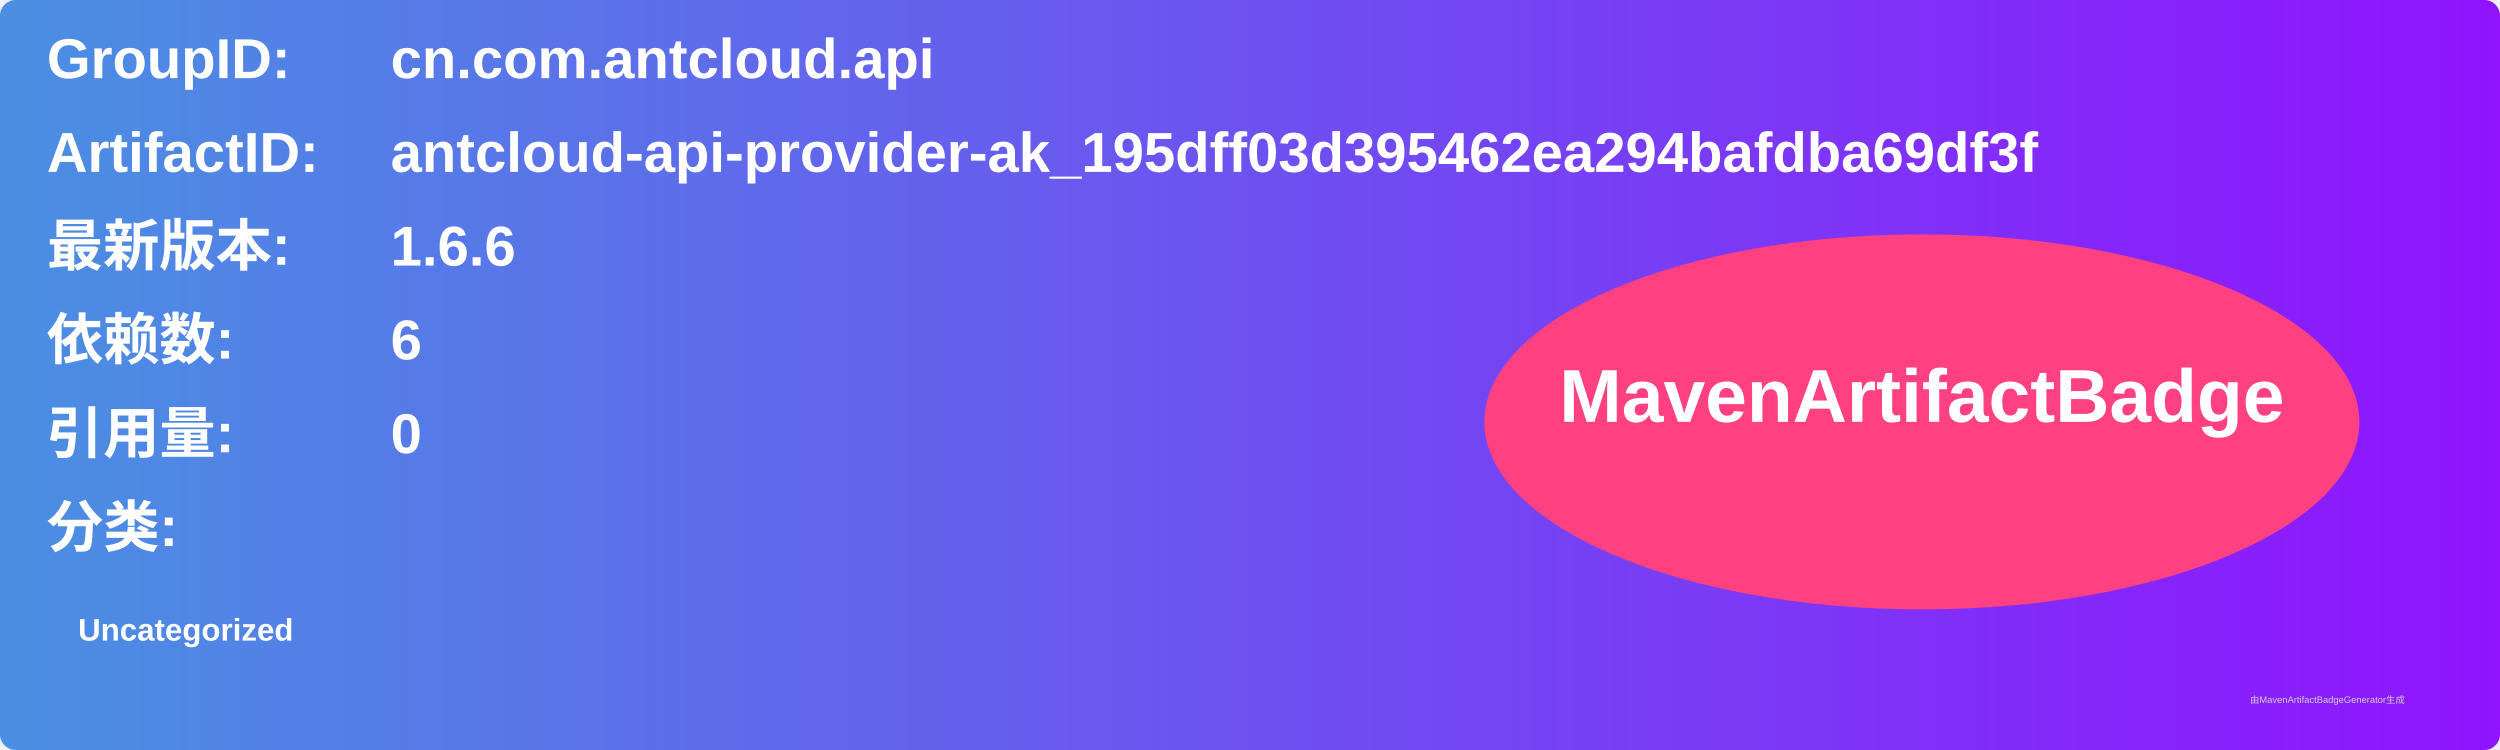
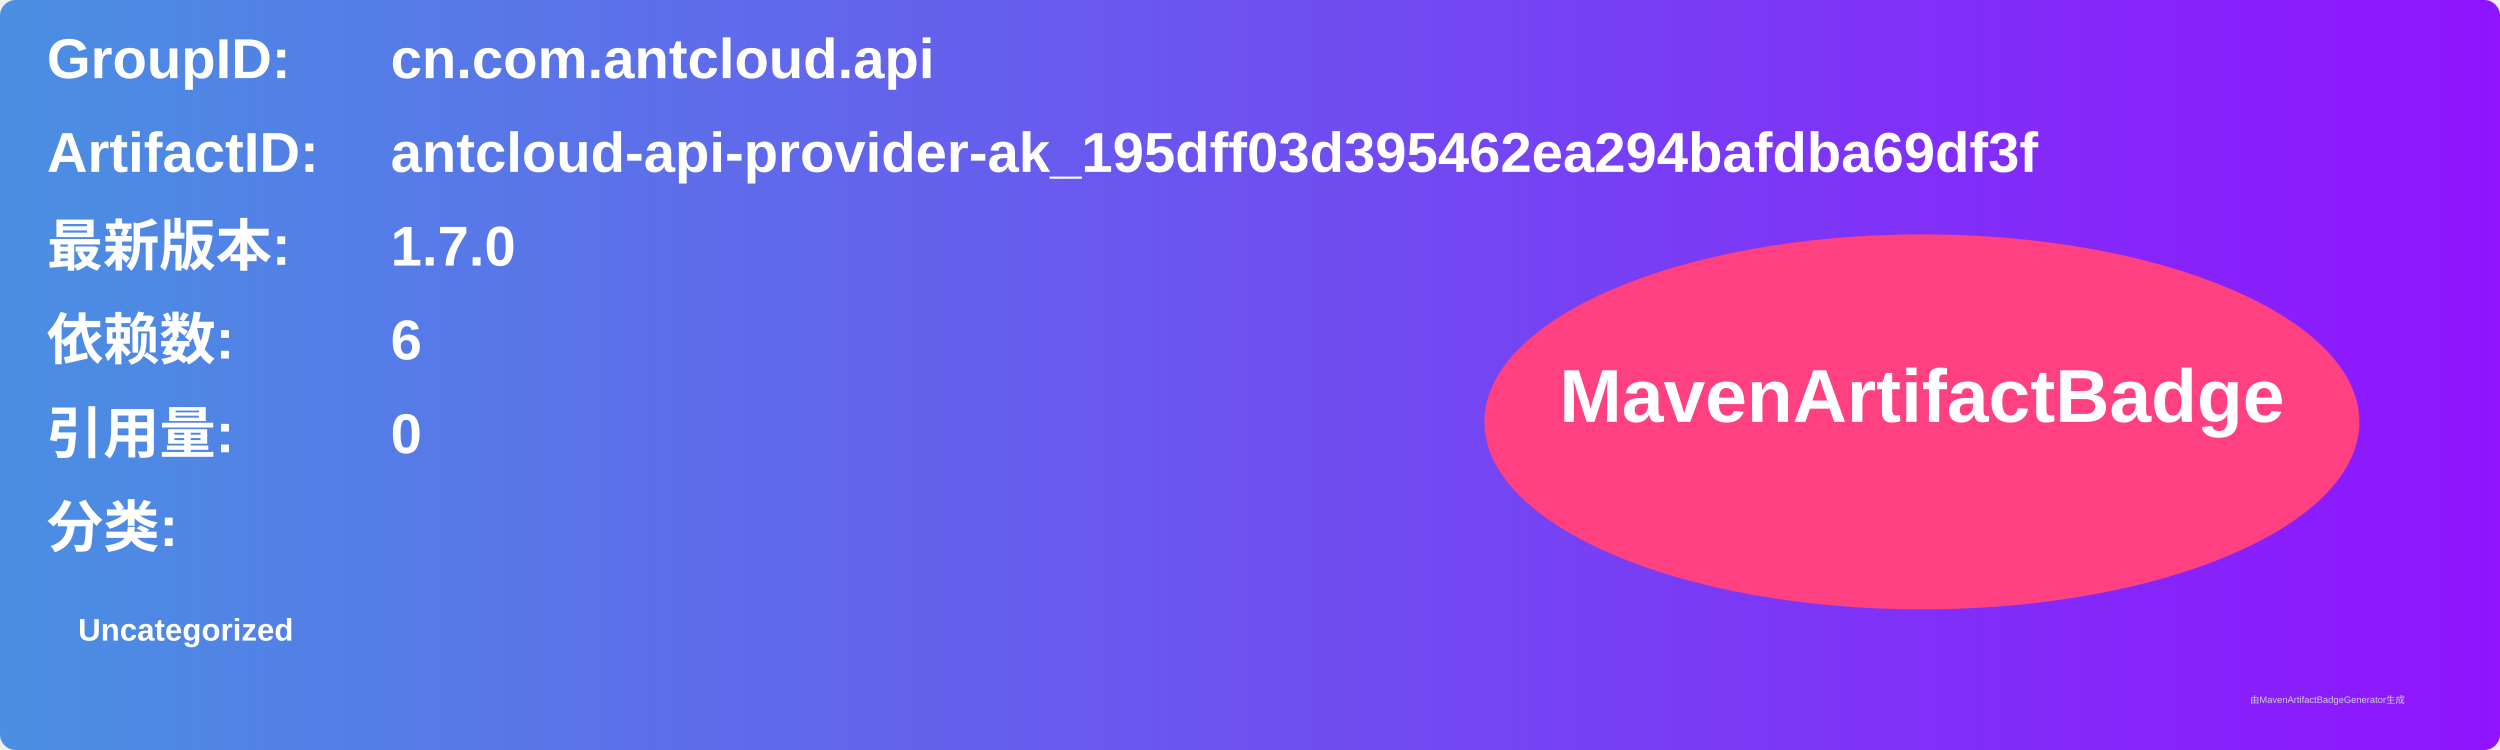
<svg xmlns="http://www.w3.org/2000/svg" width="800" height="240" viewBox="0 0 800 240">
  <linearGradient id="grad" x1="0%" y1="0%" x2="100%" y2="0%">
    <stop offset="0%" stop-color="#4a90e2" />
    <stop offset="100%" stop-color="#9013fe" />
  </linearGradient>
  <rect width="100%" height="100%" rx="5" ry="5" fill="url(#grad)" />
  <g transform="translate(15, 15)">
    <text x="0" y="10" font-family="Arial" font-size="18" fill="white" font-weight="bold" width="260">GroupID:</text>
    <text x="110" y="10" font-family="Arial" font-size="18" fill="white" font-weight="bold" width="460">cn.com.antcloud.api</text>
    <text x="0" y="40" font-family="Arial" font-size="18" fill="white" font-weight="bold" width="260">ArtifactID:</text>
    <text x="110" y="40" font-family="Arial" font-size="18" fill="white" font-weight="bold" width="460">antcloud-api-provider-ak_195dff03d395462ea294bafdba69df3f</text>
    <text x="0" y="70" font-family="Arial" font-size="18" fill="white" font-weight="bold">最新版本:</text>
    <text x="110" y="70" font-family="Arial" font-size="18" fill="white" font-weight="bold">
-       <tspan font-weight="bold">1.6.6</tspan>
+       <tspan font-weight="bold">1.7.0</tspan>
    </text>
    <text x="0" y="100" font-family="Arial" font-size="18" fill="white" font-weight="bold">依赖数: </text>
    <text x="110" y="100" font-family="Arial" font-size="18" fill="white">
      <tspan font-weight="bold">6</tspan>
    </text>
    <text x="0" y="130" font-family="Arial" font-size="18" fill="white" font-weight="bold">引用量: </text>
    <text x="110" y="130" font-family="Arial" font-size="18" fill="white">
      <tspan font-weight="bold">0</tspan>
    </text>
    <text x="0" y="160" font-family="Arial" font-size="18" fill="white" font-weight="bold">分类:</text>
    <text x="10" y="190" font-family="Arial" font-size="10" fill="white">
      <tspan font-weight="bold">Uncategorized</tspan>
    </text>
    <ellipse cx="600" cy="120" rx="140" ry="60" fill="#ff4081" />
    <text x="600" y="120" text-anchor="middle" font-family="Arial" font-size="24" fill="white" font-weight="bold">MavenArtifactBadge</text>
  </g>
  <text x="720" y="225" font-family="Arial" font-size="3" fill="#d0d0d0">由MavenArtifactBadgeGenerator生成</text>
</svg>
